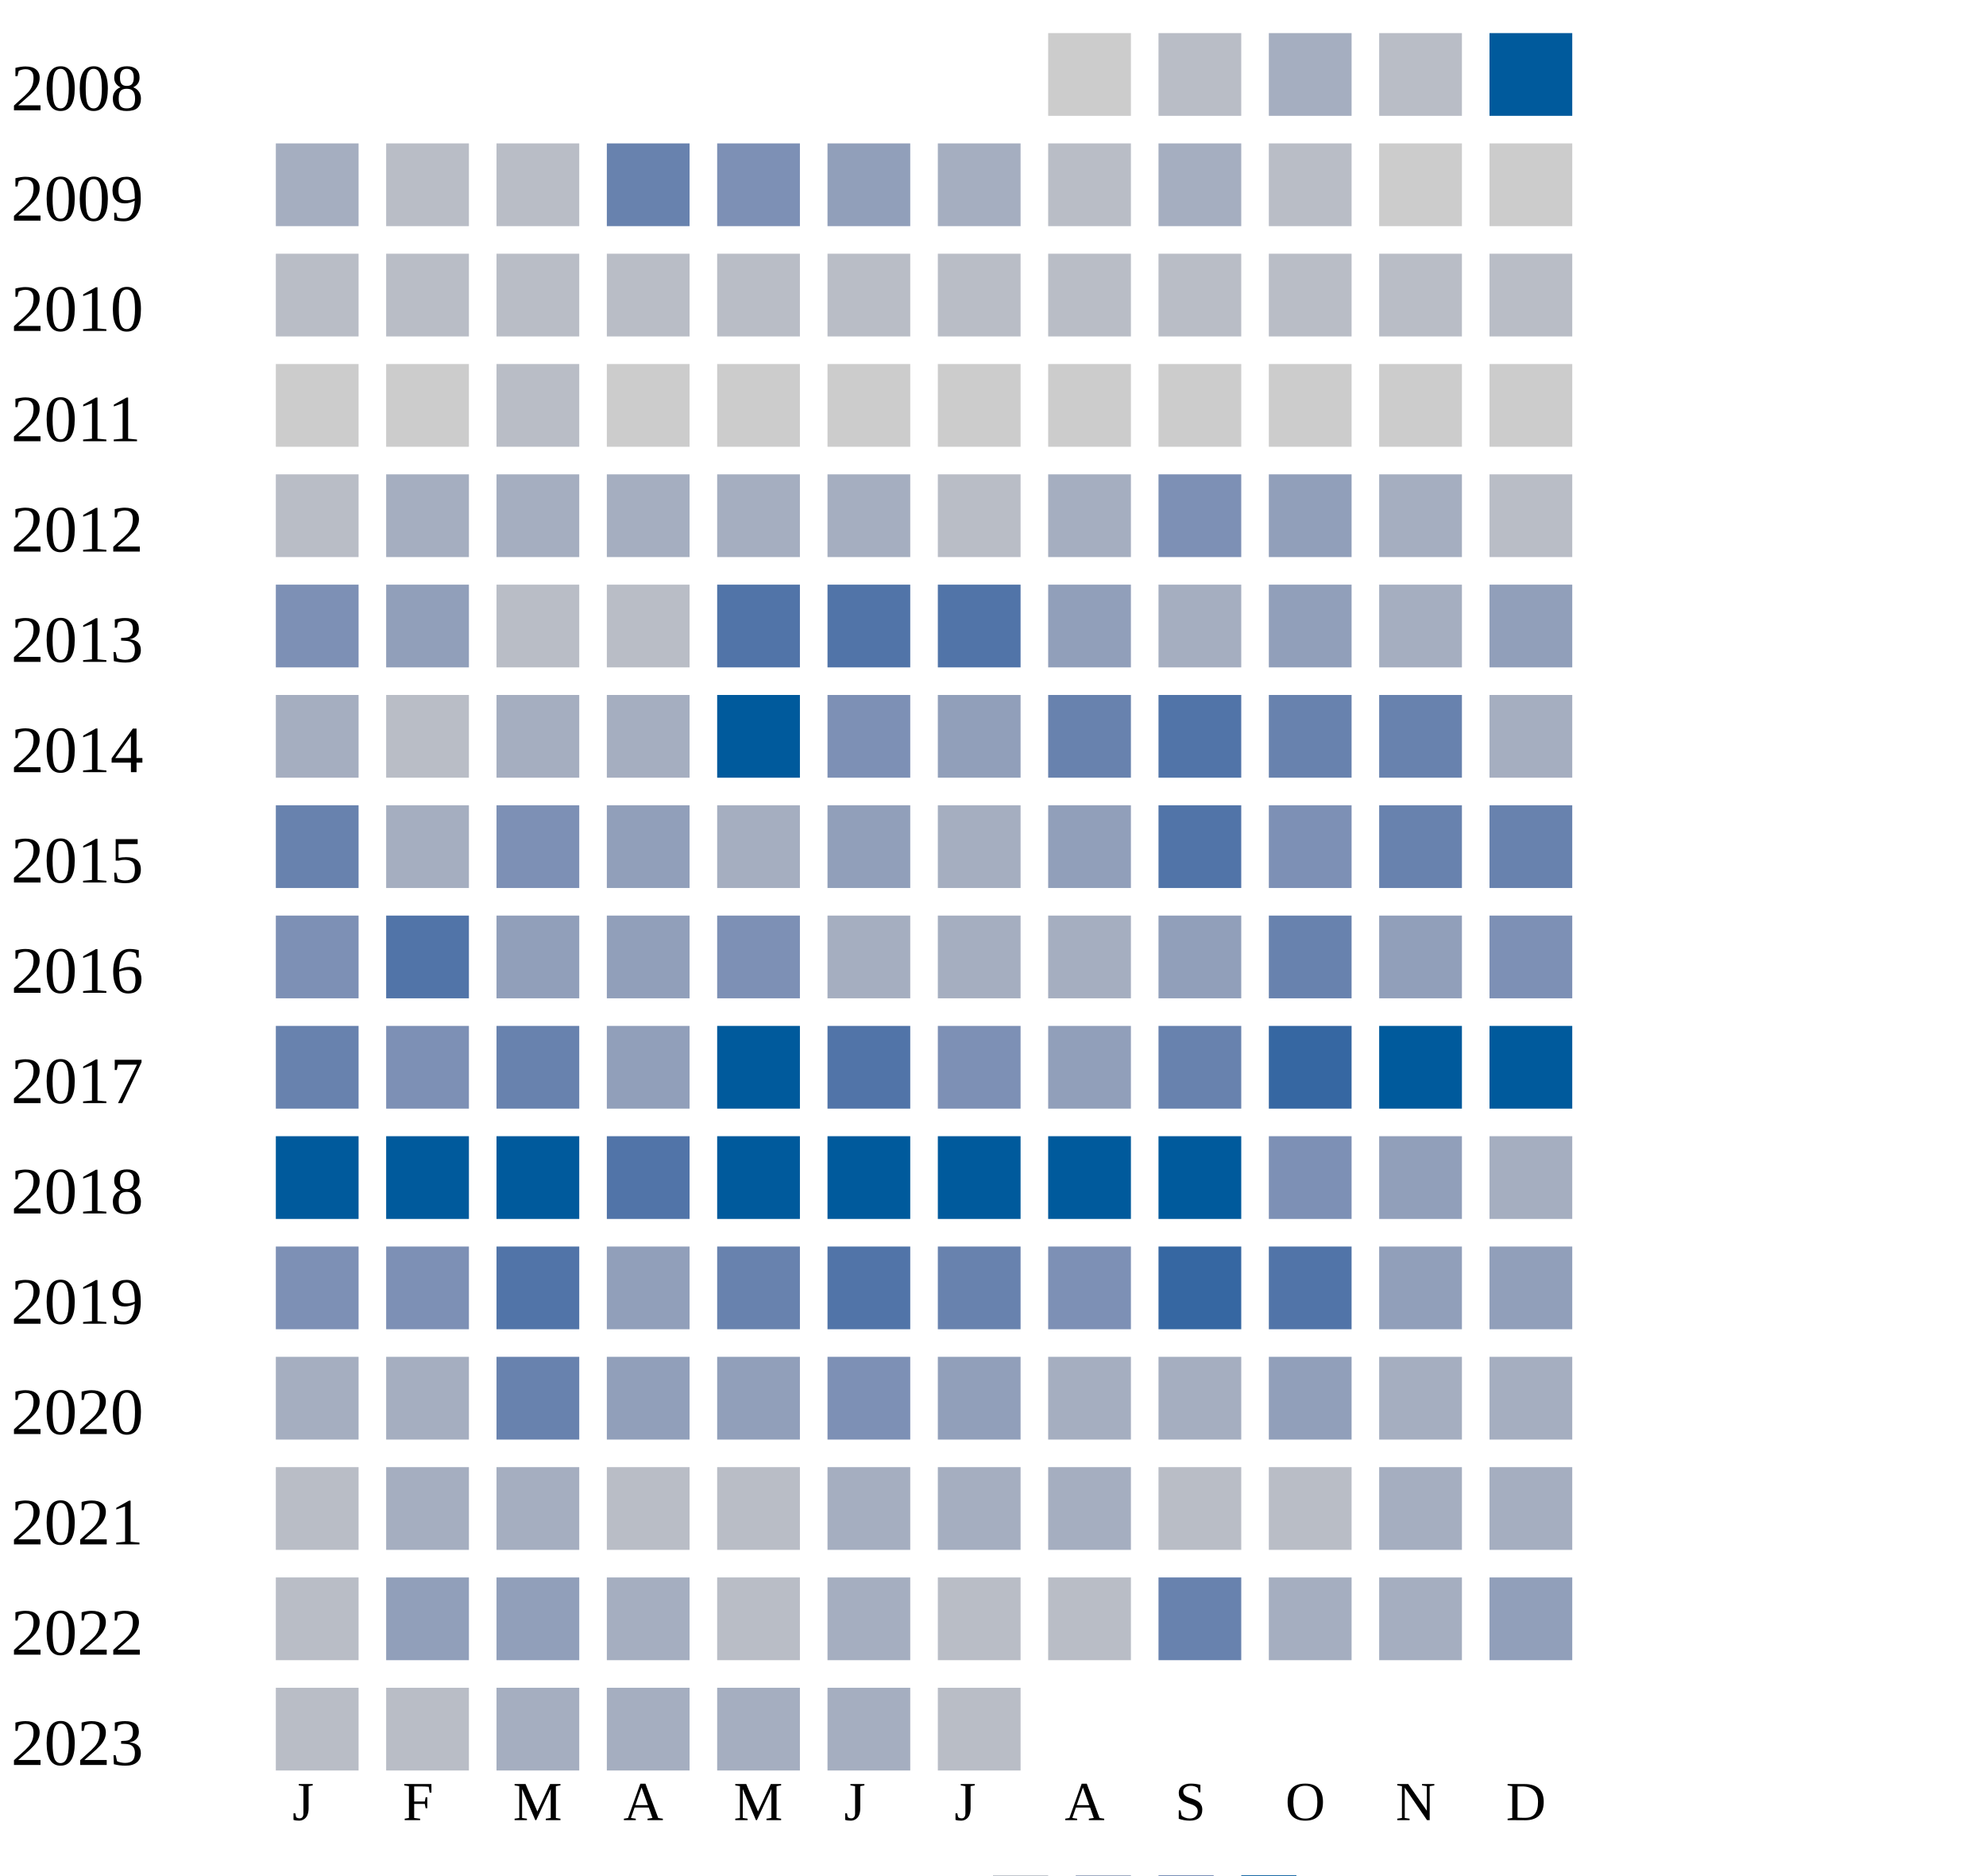
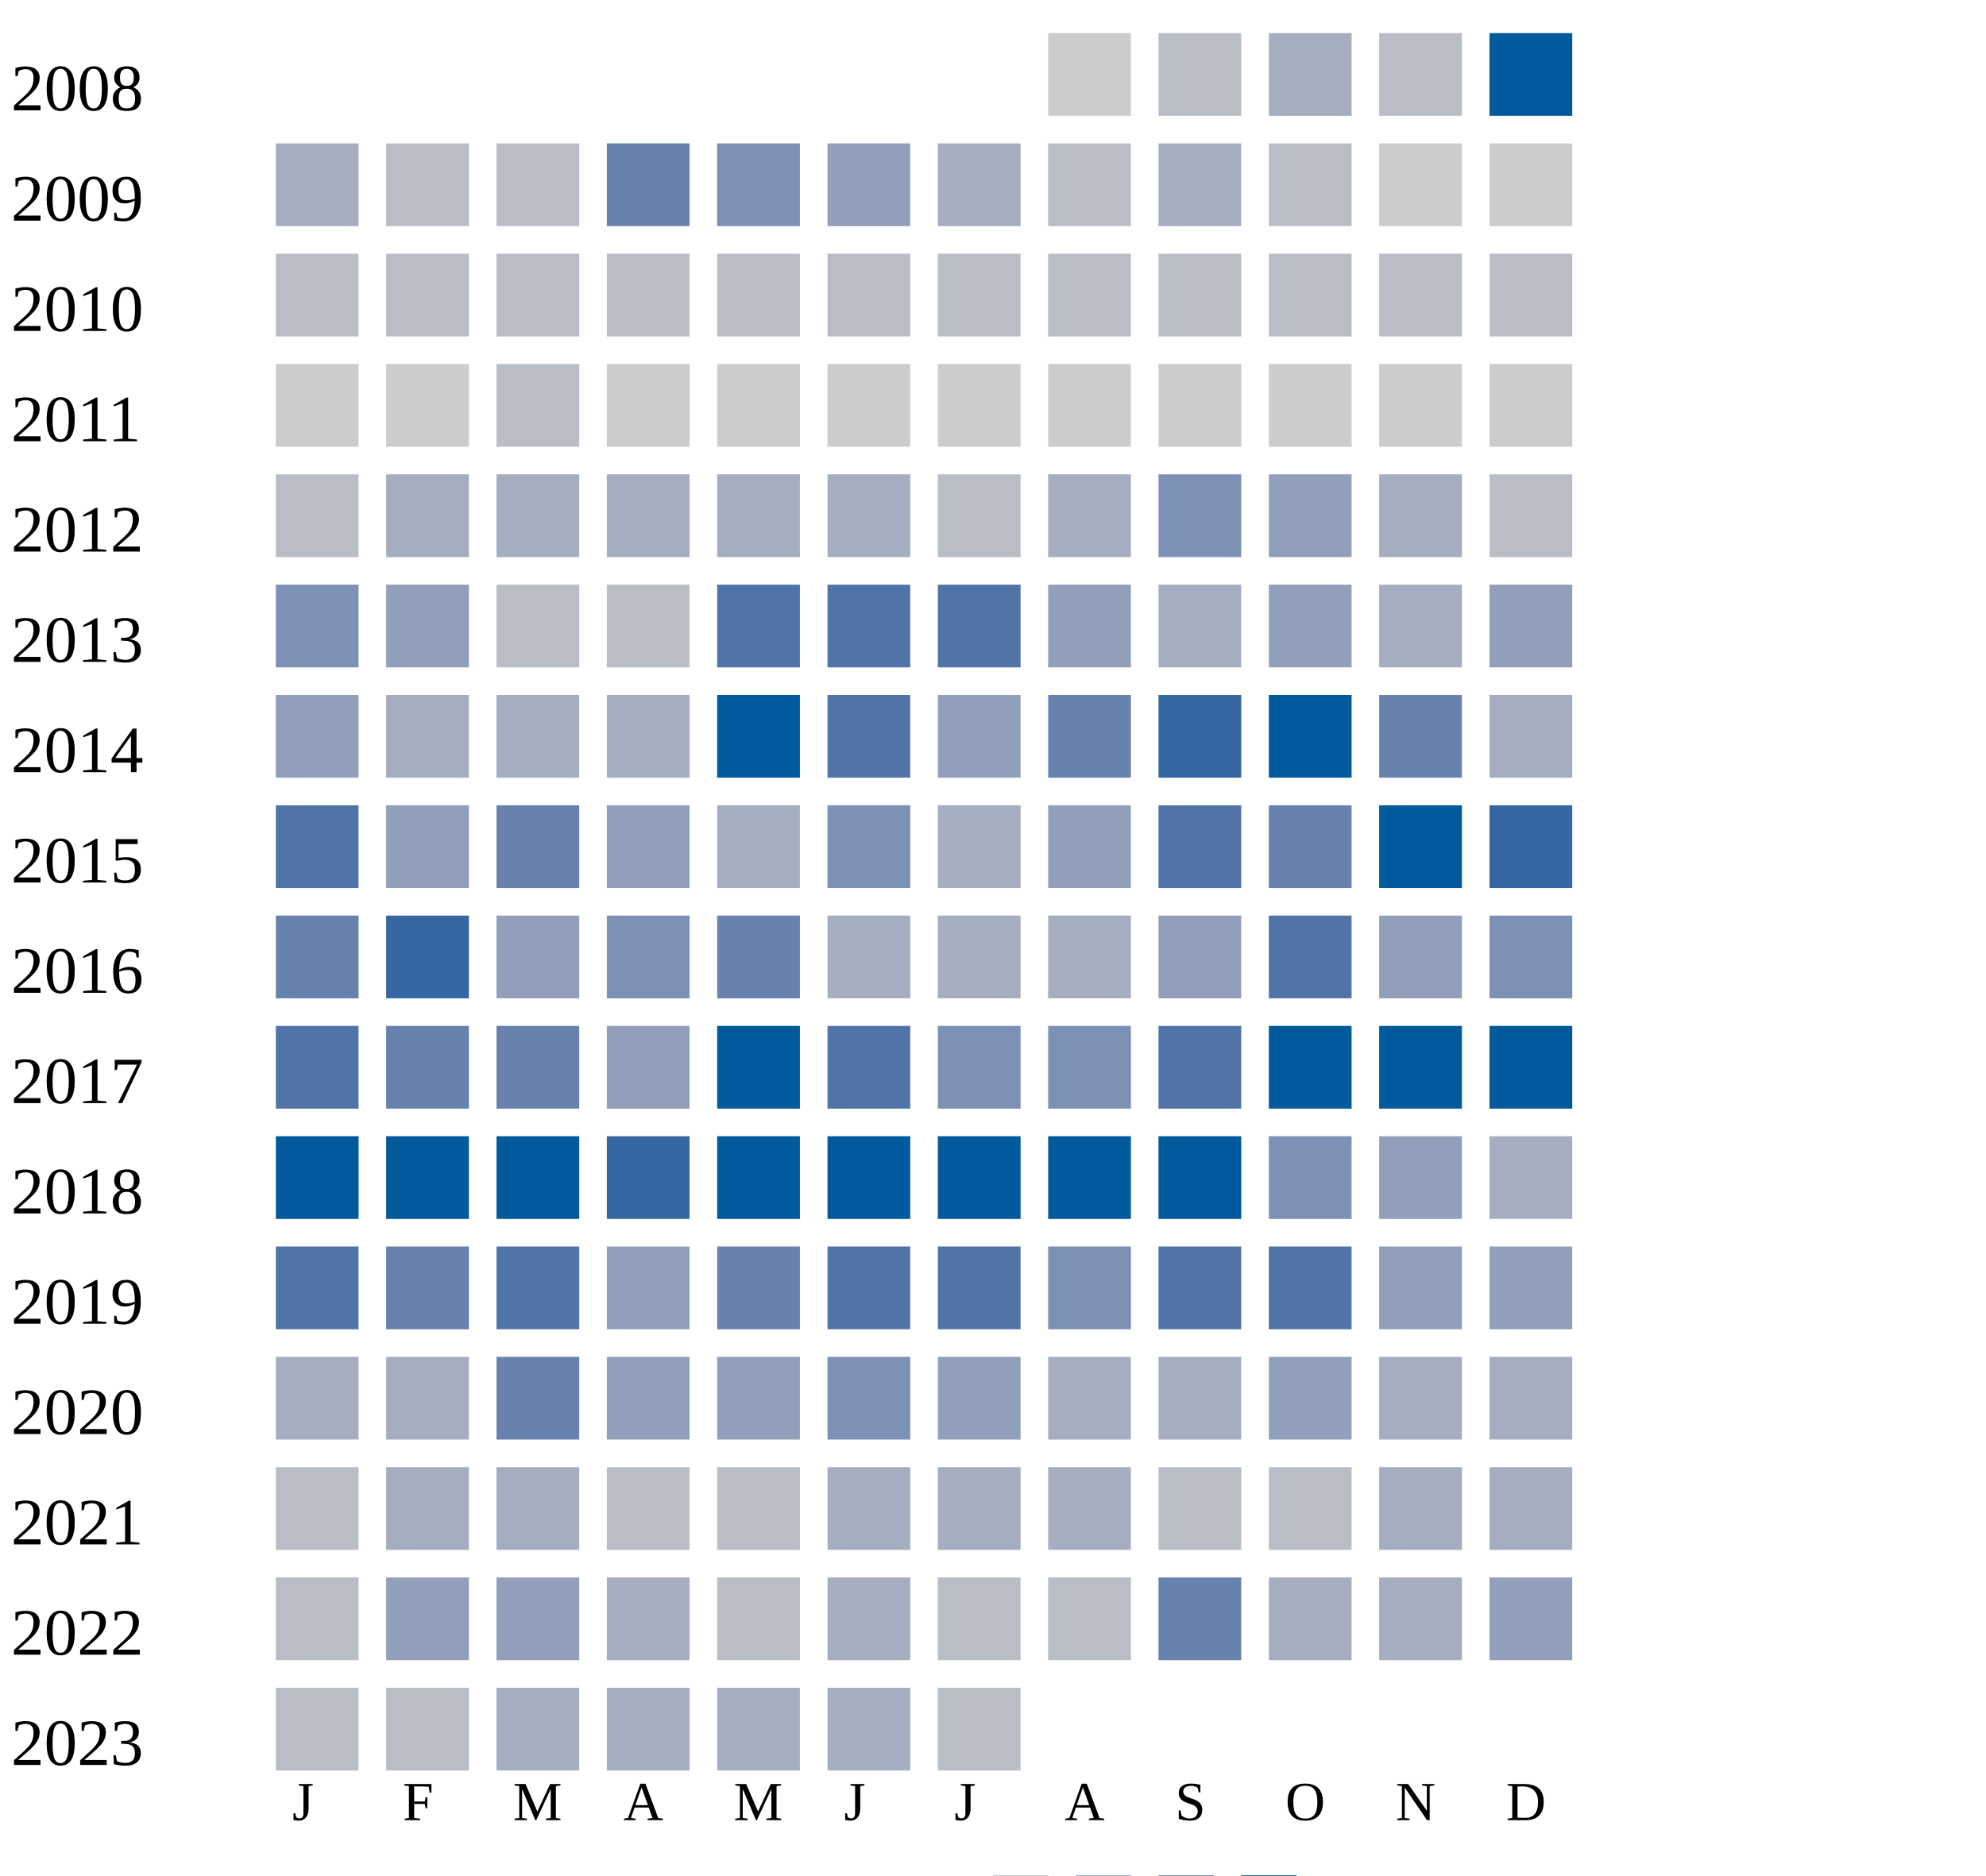
<svg xmlns="http://www.w3.org/2000/svg" width="360" height="340">
  <g transform="translate(0 0)">
    <text x="2" y="20">2008</text>
    <rect x="190" y="6" width="15" height="15" fill="#cccccc" />
    <rect x="210" y="6" width="15" height="15" fill="#b9bdc6" />
    <rect x="230" y="6" width="15" height="15" fill="#a5aec0" />
    <rect x="250" y="6" width="15" height="15" fill="#b9bdc6" />
    <rect x="270" y="6" width="15" height="15" fill="#005a9c" />
  </g>
  <g transform="translate(0 20)">
    <text x="2" y="20">2009</text>
    <rect x="50" y="6" width="15" height="15" fill="#a5aec0" />
    <rect x="70" y="6" width="15" height="15" fill="#b9bdc6" />
    <rect x="90" y="6" width="15" height="15" fill="#b9bdc6" />
    <rect x="110" y="6" width="15" height="15" fill="#6882ae" />
    <rect x="130" y="6" width="15" height="15" fill="#7d90b5" />
    <rect x="150" y="6" width="15" height="15" fill="#919fba" />
    <rect x="170" y="6" width="15" height="15" fill="#a5aec0" />
    <rect x="190" y="6" width="15" height="15" fill="#b9bdc6" />
    <rect x="210" y="6" width="15" height="15" fill="#a5aec0" />
    <rect x="230" y="6" width="15" height="15" fill="#b9bdc6" />
    <rect x="250" y="6" width="15" height="15" fill="#cccccc" />
    <rect x="270" y="6" width="15" height="15" fill="#cccccc" />
  </g>
  <g transform="translate(0 40)">
    <text x="2" y="20">2010</text>
    <rect x="50" y="6" width="15" height="15" fill="#b9bdc6" />
    <rect x="70" y="6" width="15" height="15" fill="#b9bdc6" />
    <rect x="90" y="6" width="15" height="15" fill="#b9bdc6" />
    <rect x="110" y="6" width="15" height="15" fill="#b9bdc6" />
    <rect x="130" y="6" width="15" height="15" fill="#b9bdc6" />
    <rect x="150" y="6" width="15" height="15" fill="#b9bdc6" />
    <rect x="170" y="6" width="15" height="15" fill="#b9bdc6" />
    <rect x="190" y="6" width="15" height="15" fill="#b9bdc6" />
    <rect x="210" y="6" width="15" height="15" fill="#b9bdc6" />
    <rect x="230" y="6" width="15" height="15" fill="#b9bdc6" />
    <rect x="250" y="6" width="15" height="15" fill="#b9bdc6" />
    <rect x="270" y="6" width="15" height="15" fill="#b9bdc6" />
  </g>
  <g transform="translate(0 60)">
    <text x="2" y="20">2011</text>
    <rect x="50" y="6" width="15" height="15" fill="#cccccc" />
    <rect x="70" y="6" width="15" height="15" fill="#cccccc" />
    <rect x="90" y="6" width="15" height="15" fill="#b9bdc6" />
    <rect x="110" y="6" width="15" height="15" fill="#cccccc" />
    <rect x="130" y="6" width="15" height="15" fill="#cccccc" />
    <rect x="150" y="6" width="15" height="15" fill="#cccccc" />
    <rect x="170" y="6" width="15" height="15" fill="#cccccc" />
    <rect x="190" y="6" width="15" height="15" fill="#cccccc" />
    <rect x="210" y="6" width="15" height="15" fill="#cccccc" />
    <rect x="230" y="6" width="15" height="15" fill="#cccccc" />
    <rect x="250" y="6" width="15" height="15" fill="#cccccc" />
    <rect x="270" y="6" width="15" height="15" fill="#cccccc" />
  </g>
  <g transform="translate(0 80)">
    <text x="2" y="20">2012</text>
    <rect x="50" y="6" width="15" height="15" fill="#b9bdc6" />
    <rect x="70" y="6" width="15" height="15" fill="#a5aec0" />
    <rect x="90" y="6" width="15" height="15" fill="#a5aec0" />
    <rect x="110" y="6" width="15" height="15" fill="#a5aec0" />
    <rect x="130" y="6" width="15" height="15" fill="#a5aec0" />
    <rect x="150" y="6" width="15" height="15" fill="#a5aec0" />
    <rect x="170" y="6" width="15" height="15" fill="#b9bdc6" />
    <rect x="190" y="6" width="15" height="15" fill="#a5aec0" />
    <rect x="210" y="6" width="15" height="15" fill="#7d90b5" />
    <rect x="230" y="6" width="15" height="15" fill="#919fba" />
    <rect x="250" y="6" width="15" height="15" fill="#a5aec0" />
    <rect x="270" y="6" width="15" height="15" fill="#b9bdc6" />
  </g>
  <g transform="translate(0 100)">
    <text x="2" y="20">2013</text>
    <rect x="50" y="6" width="15" height="15" fill="#7d90b5" />
    <rect x="70" y="6" width="15" height="15" fill="#919fba" />
    <rect x="90" y="6" width="15" height="15" fill="#b9bdc6" />
    <rect x="110" y="6" width="15" height="15" fill="#b9bdc6" />
    <rect x="130" y="6" width="15" height="15" fill="#5174a8" />
    <rect x="150" y="6" width="15" height="15" fill="#5174a8" />
    <rect x="170" y="6" width="15" height="15" fill="#5174a8" />
    <rect x="190" y="6" width="15" height="15" fill="#919fba" />
    <rect x="210" y="6" width="15" height="15" fill="#a5aec0" />
    <rect x="230" y="6" width="15" height="15" fill="#919fba" />
    <rect x="250" y="6" width="15" height="15" fill="#a5aec0" />
    <rect x="270" y="6" width="15" height="15" fill="#919fba" />
  </g>
  <g transform="translate(0 120)">
    <text x="2" y="20">2014</text>
-     <rect x="50" y="6" width="15" height="15" fill="#a5aec0" />
-     <rect x="70" y="6" width="15" height="15" fill="#b9bdc6" />
+     <rect x="50" y="6" width="15" height="15" fill="#919fba" />
+     <rect x="70" y="6" width="15" height="15" fill="#a5aec0" />
    <rect x="90" y="6" width="15" height="15" fill="#a5aec0" />
    <rect x="110" y="6" width="15" height="15" fill="#a5aec0" />
    <rect x="130" y="6" width="15" height="15" fill="#005a9c" />
-     <rect x="150" y="6" width="15" height="15" fill="#7d90b5" />
+     <rect x="150" y="6" width="15" height="15" fill="#5174a8" />
    <rect x="170" y="6" width="15" height="15" fill="#919fba" />
    <rect x="190" y="6" width="15" height="15" fill="#6882ae" />
+     <rect x="210" y="6" width="15" height="15" fill="#3667a2" />
+     <rect x="230" y="6" width="15" height="15" fill="#005a9c" />
+     <rect x="250" y="6" width="15" height="15" fill="#6882ae" />
+     <rect x="270" y="6" width="15" height="15" fill="#a5aec0" />
+   </g>
+   <g transform="translate(0 140)">
+     <text x="2" y="20">2015</text>
+     <rect x="50" y="6" width="15" height="15" fill="#5174a8" />
+     <rect x="70" y="6" width="15" height="15" fill="#919fba" />
+     <rect x="90" y="6" width="15" height="15" fill="#6882ae" />
+     <rect x="110" y="6" width="15" height="15" fill="#919fba" />
+     <rect x="130" y="6" width="15" height="15" fill="#a5aec0" />
+     <rect x="150" y="6" width="15" height="15" fill="#7d90b5" />
+     <rect x="170" y="6" width="15" height="15" fill="#a5aec0" />
+     <rect x="190" y="6" width="15" height="15" fill="#919fba" />
    <rect x="210" y="6" width="15" height="15" fill="#5174a8" />
    <rect x="230" y="6" width="15" height="15" fill="#6882ae" />
-     <rect x="250" y="6" width="15" height="15" fill="#6882ae" />
-     <rect x="270" y="6" width="15" height="15" fill="#a5aec0" />
-   </g>
-   <g transform="translate(0 140)">
-     <text x="2" y="20">2015</text>
-     <rect x="50" y="6" width="15" height="15" fill="#6882ae" />
-     <rect x="70" y="6" width="15" height="15" fill="#a5aec0" />
-     <rect x="90" y="6" width="15" height="15" fill="#7d90b5" />
-     <rect x="110" y="6" width="15" height="15" fill="#919fba" />
-     <rect x="130" y="6" width="15" height="15" fill="#a5aec0" />
-     <rect x="150" y="6" width="15" height="15" fill="#919fba" />
-     <rect x="170" y="6" width="15" height="15" fill="#a5aec0" />
-     <rect x="190" y="6" width="15" height="15" fill="#919fba" />
-     <rect x="210" y="6" width="15" height="15" fill="#5174a8" />
-     <rect x="230" y="6" width="15" height="15" fill="#7d90b5" />
-     <rect x="250" y="6" width="15" height="15" fill="#6882ae" />
-     <rect x="270" y="6" width="15" height="15" fill="#6882ae" />
+     <rect x="250" y="6" width="15" height="15" fill="#005a9c" />
+     <rect x="270" y="6" width="15" height="15" fill="#3667a2" />
  </g>
  <g transform="translate(0 160)">
    <text x="2" y="20">2016</text>
-     <rect x="50" y="6" width="15" height="15" fill="#7d90b5" />
-     <rect x="70" y="6" width="15" height="15" fill="#5174a8" />
+     <rect x="50" y="6" width="15" height="15" fill="#6882ae" />
+     <rect x="70" y="6" width="15" height="15" fill="#3667a2" />
    <rect x="90" y="6" width="15" height="15" fill="#919fba" />
-     <rect x="110" y="6" width="15" height="15" fill="#919fba" />
-     <rect x="130" y="6" width="15" height="15" fill="#7d90b5" />
+     <rect x="110" y="6" width="15" height="15" fill="#7d90b5" />
+     <rect x="130" y="6" width="15" height="15" fill="#6882ae" />
    <rect x="150" y="6" width="15" height="15" fill="#a5aec0" />
    <rect x="170" y="6" width="15" height="15" fill="#a5aec0" />
    <rect x="190" y="6" width="15" height="15" fill="#a5aec0" />
    <rect x="210" y="6" width="15" height="15" fill="#919fba" />
-     <rect x="230" y="6" width="15" height="15" fill="#6882ae" />
+     <rect x="230" y="6" width="15" height="15" fill="#5174a8" />
    <rect x="250" y="6" width="15" height="15" fill="#919fba" />
    <rect x="270" y="6" width="15" height="15" fill="#7d90b5" />
  </g>
  <g transform="translate(0 180)">
    <text x="2" y="20">2017</text>
-     <rect x="50" y="6" width="15" height="15" fill="#6882ae" />
-     <rect x="70" y="6" width="15" height="15" fill="#7d90b5" />
+     <rect x="50" y="6" width="15" height="15" fill="#5174a8" />
+     <rect x="70" y="6" width="15" height="15" fill="#6882ae" />
    <rect x="90" y="6" width="15" height="15" fill="#6882ae" />
    <rect x="110" y="6" width="15" height="15" fill="#919fba" />
    <rect x="130" y="6" width="15" height="15" fill="#005a9c" />
    <rect x="150" y="6" width="15" height="15" fill="#5174a8" />
    <rect x="170" y="6" width="15" height="15" fill="#7d90b5" />
-     <rect x="190" y="6" width="15" height="15" fill="#919fba" />
-     <rect x="210" y="6" width="15" height="15" fill="#6882ae" />
-     <rect x="230" y="6" width="15" height="15" fill="#3667a2" />
+     <rect x="190" y="6" width="15" height="15" fill="#7d90b5" />
+     <rect x="210" y="6" width="15" height="15" fill="#5174a8" />
+     <rect x="230" y="6" width="15" height="15" fill="#005a9c" />
    <rect x="250" y="6" width="15" height="15" fill="#005a9c" />
    <rect x="270" y="6" width="15" height="15" fill="#005a9c" />
  </g>
  <g transform="translate(0 200)">
    <text x="2" y="20">2018</text>
    <rect x="50" y="6" width="15" height="15" fill="#005a9c" />
    <rect x="70" y="6" width="15" height="15" fill="#005a9c" />
    <rect x="90" y="6" width="15" height="15" fill="#005a9c" />
-     <rect x="110" y="6" width="15" height="15" fill="#5174a8" />
+     <rect x="110" y="6" width="15" height="15" fill="#3667a2" />
    <rect x="130" y="6" width="15" height="15" fill="#005a9c" />
    <rect x="150" y="6" width="15" height="15" fill="#005a9c" />
    <rect x="170" y="6" width="15" height="15" fill="#005a9c" />
    <rect x="190" y="6" width="15" height="15" fill="#005a9c" />
    <rect x="210" y="6" width="15" height="15" fill="#005a9c" />
    <rect x="230" y="6" width="15" height="15" fill="#7d90b5" />
    <rect x="250" y="6" width="15" height="15" fill="#919fba" />
    <rect x="270" y="6" width="15" height="15" fill="#a5aec0" />
  </g>
  <g transform="translate(0 220)">
    <text x="2" y="20">2019</text>
-     <rect x="50" y="6" width="15" height="15" fill="#7d90b5" />
-     <rect x="70" y="6" width="15" height="15" fill="#7d90b5" />
+     <rect x="50" y="6" width="15" height="15" fill="#5174a8" />
+     <rect x="70" y="6" width="15" height="15" fill="#6882ae" />
    <rect x="90" y="6" width="15" height="15" fill="#5174a8" />
    <rect x="110" y="6" width="15" height="15" fill="#919fba" />
    <rect x="130" y="6" width="15" height="15" fill="#6882ae" />
    <rect x="150" y="6" width="15" height="15" fill="#5174a8" />
-     <rect x="170" y="6" width="15" height="15" fill="#6882ae" />
+     <rect x="170" y="6" width="15" height="15" fill="#5174a8" />
    <rect x="190" y="6" width="15" height="15" fill="#7d90b5" />
-     <rect x="210" y="6" width="15" height="15" fill="#3667a2" />
+     <rect x="210" y="6" width="15" height="15" fill="#5174a8" />
    <rect x="230" y="6" width="15" height="15" fill="#5174a8" />
    <rect x="250" y="6" width="15" height="15" fill="#919fba" />
    <rect x="270" y="6" width="15" height="15" fill="#919fba" />
  </g>
  <g transform="translate(0 240)">
    <text x="2" y="20">2020</text>
    <rect x="50" y="6" width="15" height="15" fill="#a5aec0" />
    <rect x="70" y="6" width="15" height="15" fill="#a5aec0" />
    <rect x="90" y="6" width="15" height="15" fill="#6882ae" />
    <rect x="110" y="6" width="15" height="15" fill="#919fba" />
    <rect x="130" y="6" width="15" height="15" fill="#919fba" />
    <rect x="150" y="6" width="15" height="15" fill="#7d90b5" />
    <rect x="170" y="6" width="15" height="15" fill="#919fba" />
    <rect x="190" y="6" width="15" height="15" fill="#a5aec0" />
    <rect x="210" y="6" width="15" height="15" fill="#a5aec0" />
    <rect x="230" y="6" width="15" height="15" fill="#919fba" />
    <rect x="250" y="6" width="15" height="15" fill="#a5aec0" />
    <rect x="270" y="6" width="15" height="15" fill="#a5aec0" />
  </g>
  <g transform="translate(0 260)">
    <text x="2" y="20">2021</text>
    <rect x="50" y="6" width="15" height="15" fill="#b9bdc6" />
    <rect x="70" y="6" width="15" height="15" fill="#a5aec0" />
    <rect x="90" y="6" width="15" height="15" fill="#a5aec0" />
    <rect x="110" y="6" width="15" height="15" fill="#b9bdc6" />
    <rect x="130" y="6" width="15" height="15" fill="#b9bdc6" />
    <rect x="150" y="6" width="15" height="15" fill="#a5aec0" />
    <rect x="170" y="6" width="15" height="15" fill="#a5aec0" />
    <rect x="190" y="6" width="15" height="15" fill="#a5aec0" />
    <rect x="210" y="6" width="15" height="15" fill="#b9bdc6" />
    <rect x="230" y="6" width="15" height="15" fill="#b9bdc6" />
    <rect x="250" y="6" width="15" height="15" fill="#a5aec0" />
    <rect x="270" y="6" width="15" height="15" fill="#a5aec0" />
  </g>
  <g transform="translate(0 280)">
    <text x="2" y="20">2022</text>
    <rect x="50" y="6" width="15" height="15" fill="#b9bdc6" />
    <rect x="70" y="6" width="15" height="15" fill="#919fba" />
    <rect x="90" y="6" width="15" height="15" fill="#919fba" />
    <rect x="110" y="6" width="15" height="15" fill="#a5aec0" />
    <rect x="130" y="6" width="15" height="15" fill="#b9bdc6" />
    <rect x="150" y="6" width="15" height="15" fill="#a5aec0" />
    <rect x="170" y="6" width="15" height="15" fill="#b9bdc6" />
    <rect x="190" y="6" width="15" height="15" fill="#b9bdc6" />
    <rect x="210" y="6" width="15" height="15" fill="#6882ae" />
    <rect x="230" y="6" width="15" height="15" fill="#a5aec0" />
    <rect x="250" y="6" width="15" height="15" fill="#a5aec0" />
    <rect x="270" y="6" width="15" height="15" fill="#919fba" />
  </g>
  <g transform="translate(0 300)">
    <text x="2" y="20">2023</text>
    <rect x="50" y="6" width="15" height="15" fill="#b9bdc6" />
    <rect x="70" y="6" width="15" height="15" fill="#b9bdc6" />
    <rect x="90" y="6" width="15" height="15" fill="#a5aec0" />
    <rect x="110" y="6" width="15" height="15" fill="#a5aec0" />
    <rect x="130" y="6" width="15" height="15" fill="#a5aec0" />
    <rect x="150" y="6" width="15" height="15" fill="#a5aec0" />
    <rect x="170" y="6" width="15" height="15" fill="#b9bdc6" />
  </g>
  <text style="font-size: 10px; text-align: center" x="53" y="330">J</text>
  <text style="font-size: 10px; text-align: center" x="73" y="330">F</text>
  <text style="font-size: 10px; text-align: center" x="93" y="330">M</text>
  <text style="font-size: 10px; text-align: center" x="113" y="330">A</text>
  <text style="font-size: 10px; text-align: center" x="133" y="330">M</text>
  <text style="font-size: 10px; text-align: center" x="153" y="330">J</text>
  <text style="font-size: 10px; text-align: center" x="173" y="330">J</text>
  <text style="font-size: 10px; text-align: center" x="193" y="330">A</text>
  <text style="font-size: 10px; text-align: center" x="213" y="330">S</text>
  <text style="font-size: 10px; text-align: center" x="233" y="330">O</text>
  <text style="font-size: 10px; text-align: center" x="253" y="330">N</text>
  <text style="font-size: 10px; text-align: center" x="273" y="330">D</text>
  <text style="font-size: 10px;" x="155" y="349">Less</text>
  <rect fill="#b9bdc6" width="10" height="10" x="180" y="340" />
  <rect fill="#919fba" width="10" height="10" x="195" y="340" />
  <rect fill="#6882ae" width="10" height="10" x="210" y="340" />
  <rect fill="#005a9c" width="10" height="10" x="225" y="340" />
  <text x="240" y="349" style="font-size: 10px;">More</text>
</svg>
